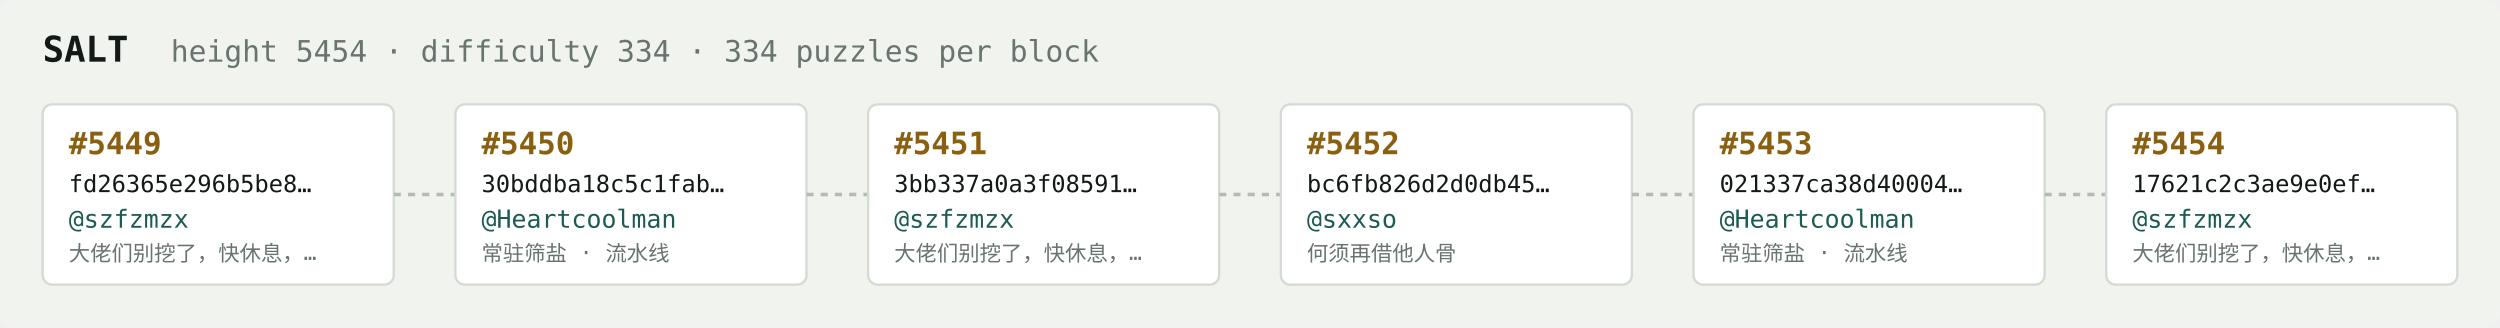
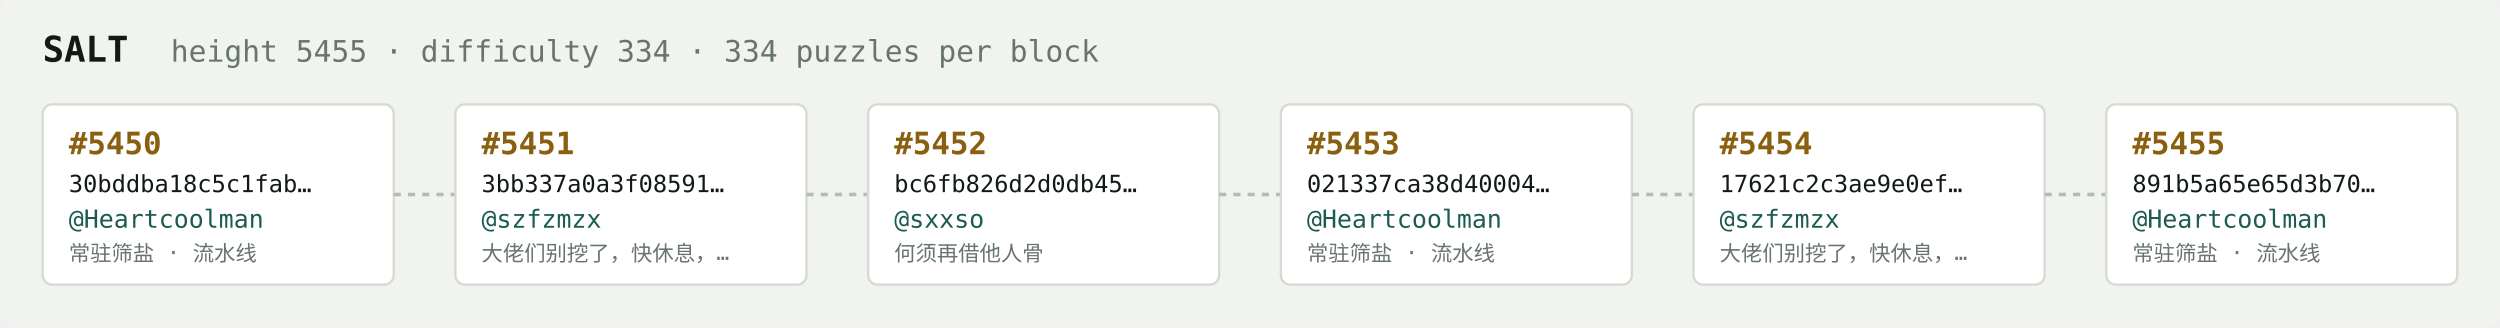
<svg xmlns="http://www.w3.org/2000/svg" width="1054" height="138" viewBox="0 0 1054 138" font-family="ui-monospace,SFMono-Regular,Menlo,monospace">
  <rect fill="#f1f3ef" width="1054" height="138" rx="6" />
  <text x="18" y="26" fill="#121916" font-size="15" font-weight="700">SALT</text>
-   <text x="72" y="26" fill="#68746e" font-size="12.5">height 5454 · difficulty 334 · 334 puzzles per block</text>
+   <text x="72" y="26" fill="#68746e" font-size="12.5">height 5455 · difficulty 334 · 334 puzzles per block</text>
  <rect x="18" y="44" width="148" height="76" rx="4" fill="#ffffff" stroke="#d5dbd2" stroke-width="1" />
-   <text x="29" y="65" fill="#8a5f10" font-size="13" font-weight="700">#5449</text>
-   <text x="29" y="81" fill="#121916" font-size="10">fd26365e296b5be8…</text>
-   <text x="29" y="96" fill="#1c5b52" font-size="10.5">@szfzmzx</text>
-   <text x="29" y="110" fill="#68746e" font-size="9">大佬们别挖了，快休息，…</text>
+   <text x="29" y="65" fill="#8a5f10" font-size="13" font-weight="700">#5450</text>
+   <text x="29" y="81" fill="#121916" font-size="10">30bddba18c5c1fab…</text>
+   <text x="29" y="96" fill="#1c5b52" font-size="10.5">@Heartcoolman</text>
+   <text x="29" y="110" fill="#68746e" font-size="9">常驻筛盐 · 流水线</text>
  <line x1="166" y1="82.0" x2="192" y2="82.0" stroke="#b3bcb4" stroke-width="1.5" stroke-dasharray="3 3" />
  <rect x="192" y="44" width="148" height="76" rx="4" fill="#ffffff" stroke="#d5dbd2" stroke-width="1" />
-   <text x="203" y="65" fill="#8a5f10" font-size="13" font-weight="700">#5450</text>
-   <text x="203" y="81" fill="#121916" font-size="10">30bddba18c5c1fab…</text>
-   <text x="203" y="96" fill="#1c5b52" font-size="10.5">@Heartcoolman</text>
-   <text x="203" y="110" fill="#68746e" font-size="9">常驻筛盐 · 流水线</text>
+   <text x="203" y="65" fill="#8a5f10" font-size="13" font-weight="700">#5451</text>
+   <text x="203" y="81" fill="#121916" font-size="10">3bb337a0a3f08591…</text>
+   <text x="203" y="96" fill="#1c5b52" font-size="10.5">@szfzmzx</text>
+   <text x="203" y="110" fill="#68746e" font-size="9">大佬们别挖了，快休息，…</text>
  <line x1="340" y1="82.0" x2="366" y2="82.0" stroke="#b3bcb4" stroke-width="1.5" stroke-dasharray="3 3" />
  <rect x="366" y="44" width="148" height="76" rx="4" fill="#ffffff" stroke="#d5dbd2" stroke-width="1" />
-   <text x="377" y="65" fill="#8a5f10" font-size="13" font-weight="700">#5451</text>
-   <text x="377" y="81" fill="#121916" font-size="10">3bb337a0a3f08591…</text>
-   <text x="377" y="96" fill="#1c5b52" font-size="10.5">@szfzmzx</text>
-   <text x="377" y="110" fill="#68746e" font-size="9">大佬们别挖了，快休息，…</text>
+   <text x="377" y="65" fill="#8a5f10" font-size="13" font-weight="700">#5452</text>
+   <text x="377" y="81" fill="#121916" font-size="10">bc6fb826d2d0db45…</text>
+   <text x="377" y="96" fill="#1c5b52" font-size="10.5">@sxxso</text>
+   <text x="377" y="110" fill="#68746e" font-size="9">何须再借他人骨</text>
  <line x1="514" y1="82.0" x2="540" y2="82.0" stroke="#b3bcb4" stroke-width="1.5" stroke-dasharray="3 3" />
  <rect x="540" y="44" width="148" height="76" rx="4" fill="#ffffff" stroke="#d5dbd2" stroke-width="1" />
-   <text x="551" y="65" fill="#8a5f10" font-size="13" font-weight="700">#5452</text>
-   <text x="551" y="81" fill="#121916" font-size="10">bc6fb826d2d0db45…</text>
-   <text x="551" y="96" fill="#1c5b52" font-size="10.5">@sxxso</text>
-   <text x="551" y="110" fill="#68746e" font-size="9">何须再借他人骨</text>
+   <text x="551" y="65" fill="#8a5f10" font-size="13" font-weight="700">#5453</text>
+   <text x="551" y="81" fill="#121916" font-size="10">021337ca38d40004…</text>
+   <text x="551" y="96" fill="#1c5b52" font-size="10.5">@Heartcoolman</text>
+   <text x="551" y="110" fill="#68746e" font-size="9">常驻筛盐 · 流水线</text>
  <line x1="688" y1="82.0" x2="714" y2="82.0" stroke="#b3bcb4" stroke-width="1.5" stroke-dasharray="3 3" />
  <rect x="714" y="44" width="148" height="76" rx="4" fill="#ffffff" stroke="#d5dbd2" stroke-width="1" />
-   <text x="725" y="65" fill="#8a5f10" font-size="13" font-weight="700">#5453</text>
-   <text x="725" y="81" fill="#121916" font-size="10">021337ca38d40004…</text>
-   <text x="725" y="96" fill="#1c5b52" font-size="10.5">@Heartcoolman</text>
-   <text x="725" y="110" fill="#68746e" font-size="9">常驻筛盐 · 流水线</text>
+   <text x="725" y="65" fill="#8a5f10" font-size="13" font-weight="700">#5454</text>
+   <text x="725" y="81" fill="#121916" font-size="10">17621c2c3ae9e0ef…</text>
+   <text x="725" y="96" fill="#1c5b52" font-size="10.5">@szfzmzx</text>
+   <text x="725" y="110" fill="#68746e" font-size="9">大佬们别挖了，快休息，…</text>
  <line x1="862" y1="82.0" x2="888" y2="82.0" stroke="#b3bcb4" stroke-width="1.5" stroke-dasharray="3 3" />
  <rect x="888" y="44" width="148" height="76" rx="4" fill="#ffffff" stroke="#d5dbd2" stroke-width="1" />
-   <text x="899" y="65" fill="#8a5f10" font-size="13" font-weight="700">#5454</text>
-   <text x="899" y="81" fill="#121916" font-size="10">17621c2c3ae9e0ef…</text>
-   <text x="899" y="96" fill="#1c5b52" font-size="10.5">@szfzmzx</text>
-   <text x="899" y="110" fill="#68746e" font-size="9">大佬们别挖了，快休息，…</text>
+   <text x="899" y="65" fill="#8a5f10" font-size="13" font-weight="700">#5455</text>
+   <text x="899" y="81" fill="#121916" font-size="10">891b5a65e65d3b70…</text>
+   <text x="899" y="96" fill="#1c5b52" font-size="10.5">@Heartcoolman</text>
+   <text x="899" y="110" fill="#68746e" font-size="9">常驻筛盐 · 流水线</text>
</svg>
